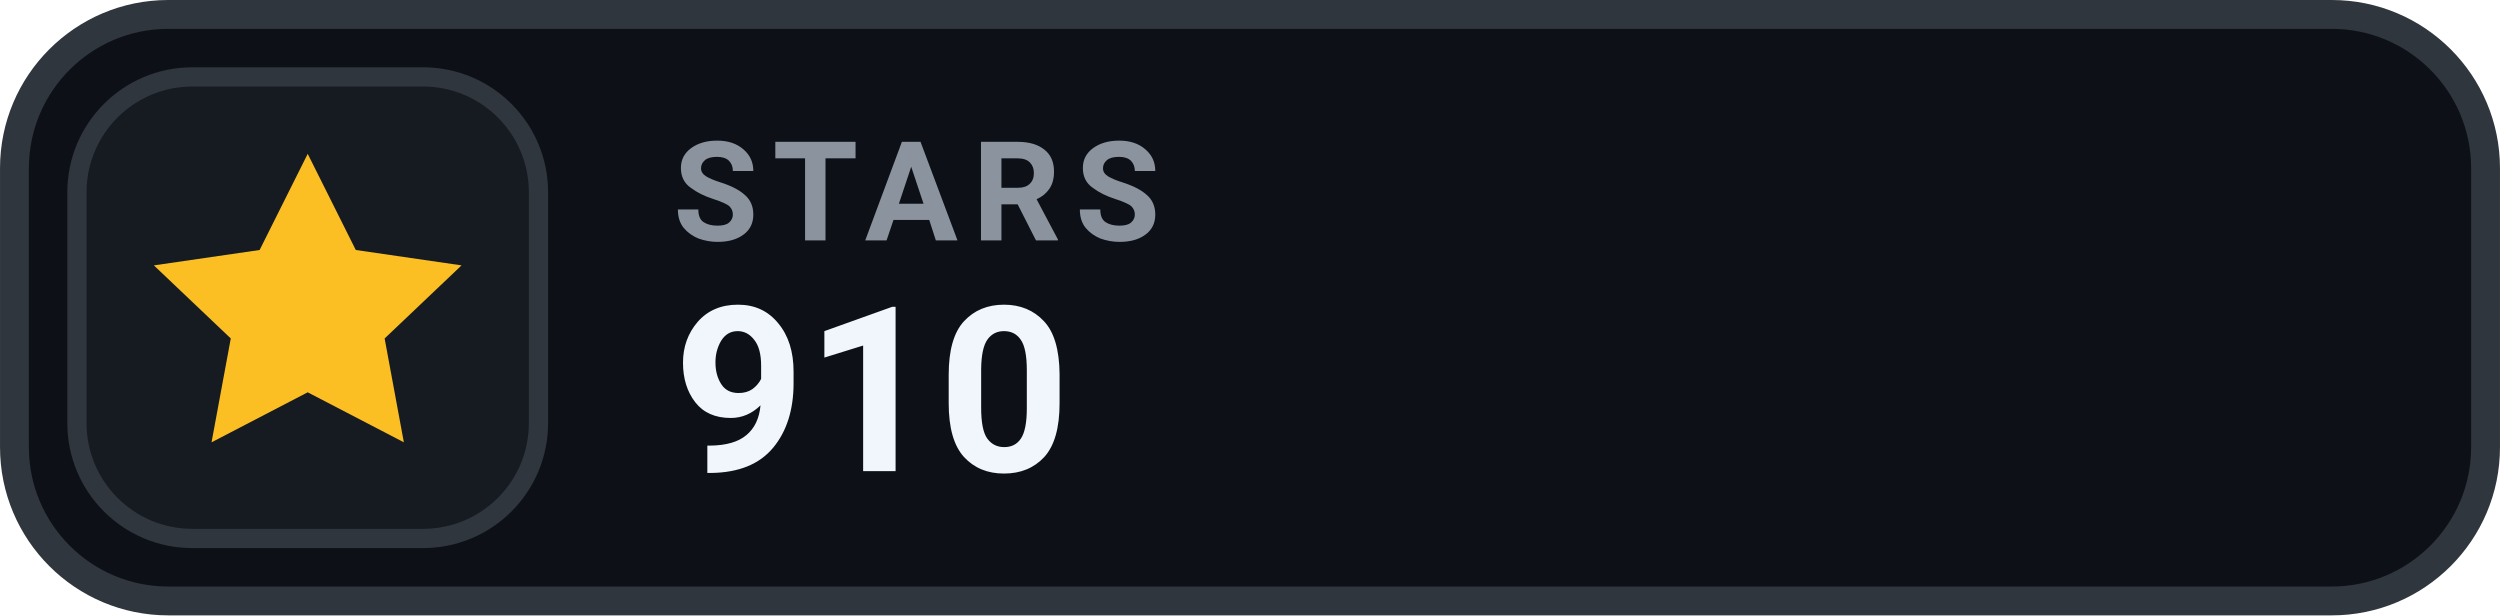
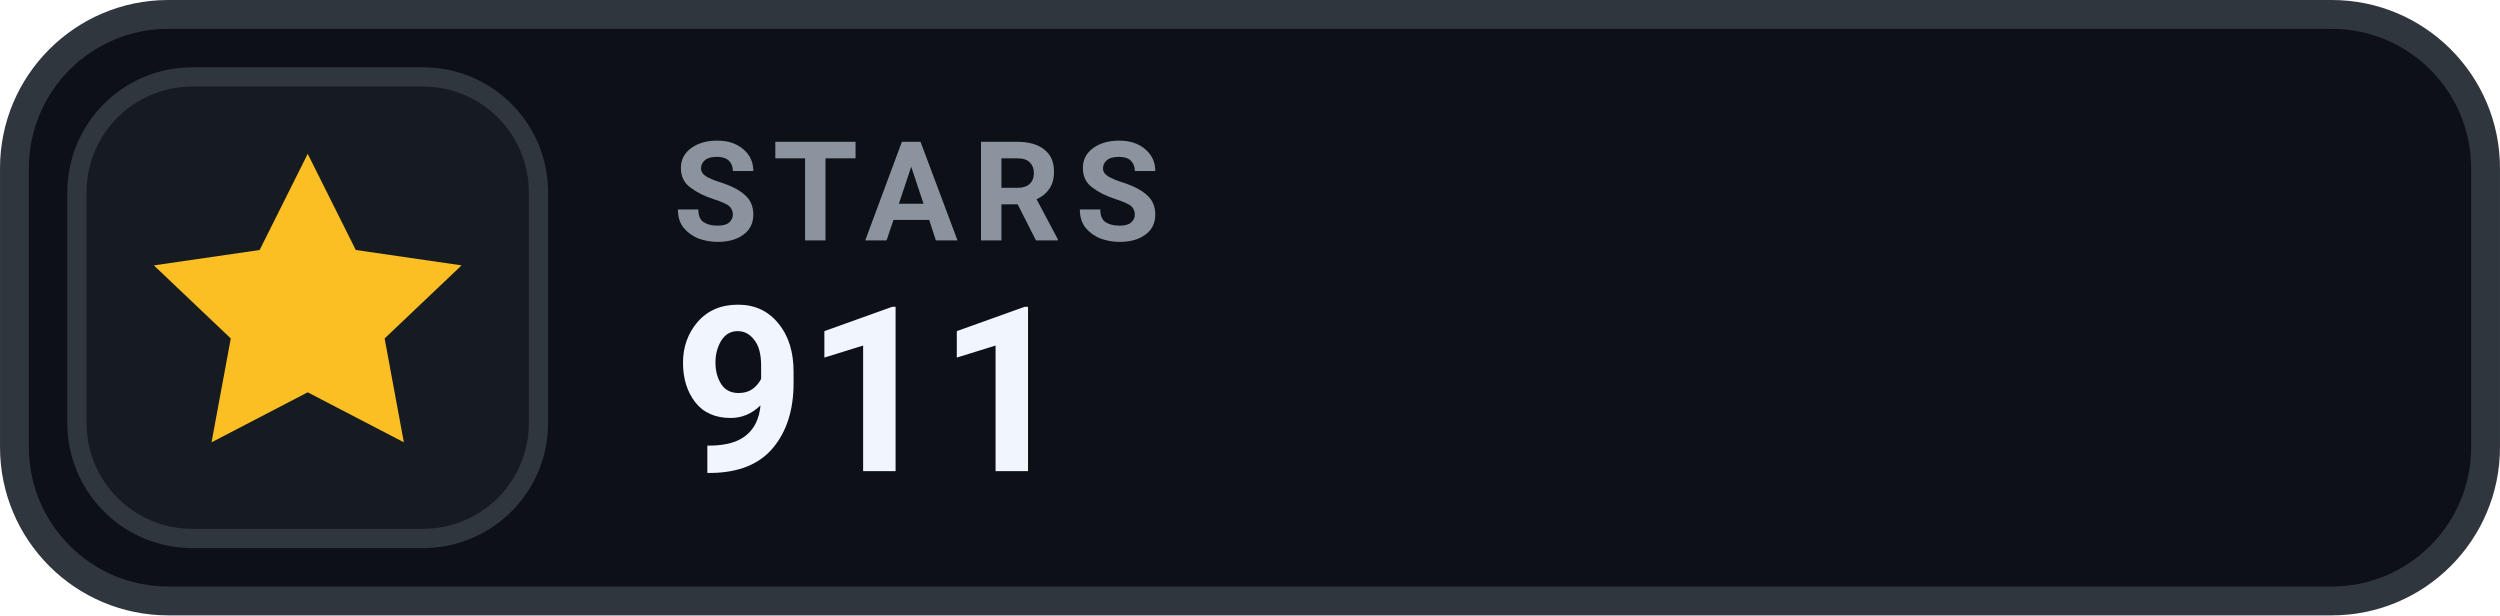
- <svg xmlns="http://www.w3.org/2000/svg" width="126" height="31.015" viewBox="0 0 130 32" role="img" aria-label="STARS 910">
+ <svg xmlns="http://www.w3.org/2000/svg" width="126" height="31.015" viewBox="0 0 130 32" role="img" aria-label="STARS 911">
  <rect x=".75" y=".75" width="128.5" height="30.5" rx="8" fill="#0D1117" stroke="#30363D" stroke-width="1.5" />
  <rect x="4" y="4" width="24" height="24" rx="6" fill="#161B22" stroke="#30363D" stroke-width="1" />
  <g transform="translate(16 16)" style="color:#FBBF24;">
    <path d="M0 -8 l2.5 5 5.5 .8 -4 3.8 1 5.4 -5 -2.6 -5 2.6 1 -5.4 -4 -3.8 5.5 -.8 Z" fill="currentColor" />
  </g>
  <text x="35" y="12.5" fill="#8B949E" font-family="-apple-system,BlinkMacSystemFont,'Segoe UI',Roboto,Helvetica,Arial,sans-serif" font-size="7.2" font-weight="700" letter-spacing=".75">STARS</text>
-   <text x="35" y="24.5" fill="#F0F6FC" font-family="-apple-system,BlinkMacSystemFont,'Segoe UI',Roboto,Helvetica,Arial,sans-serif" font-size="12" font-weight="700">910</text>
+   <text x="35" y="24.5" fill="#F0F6FC" font-family="-apple-system,BlinkMacSystemFont,'Segoe UI',Roboto,Helvetica,Arial,sans-serif" font-size="12" font-weight="700">911</text>
</svg>
